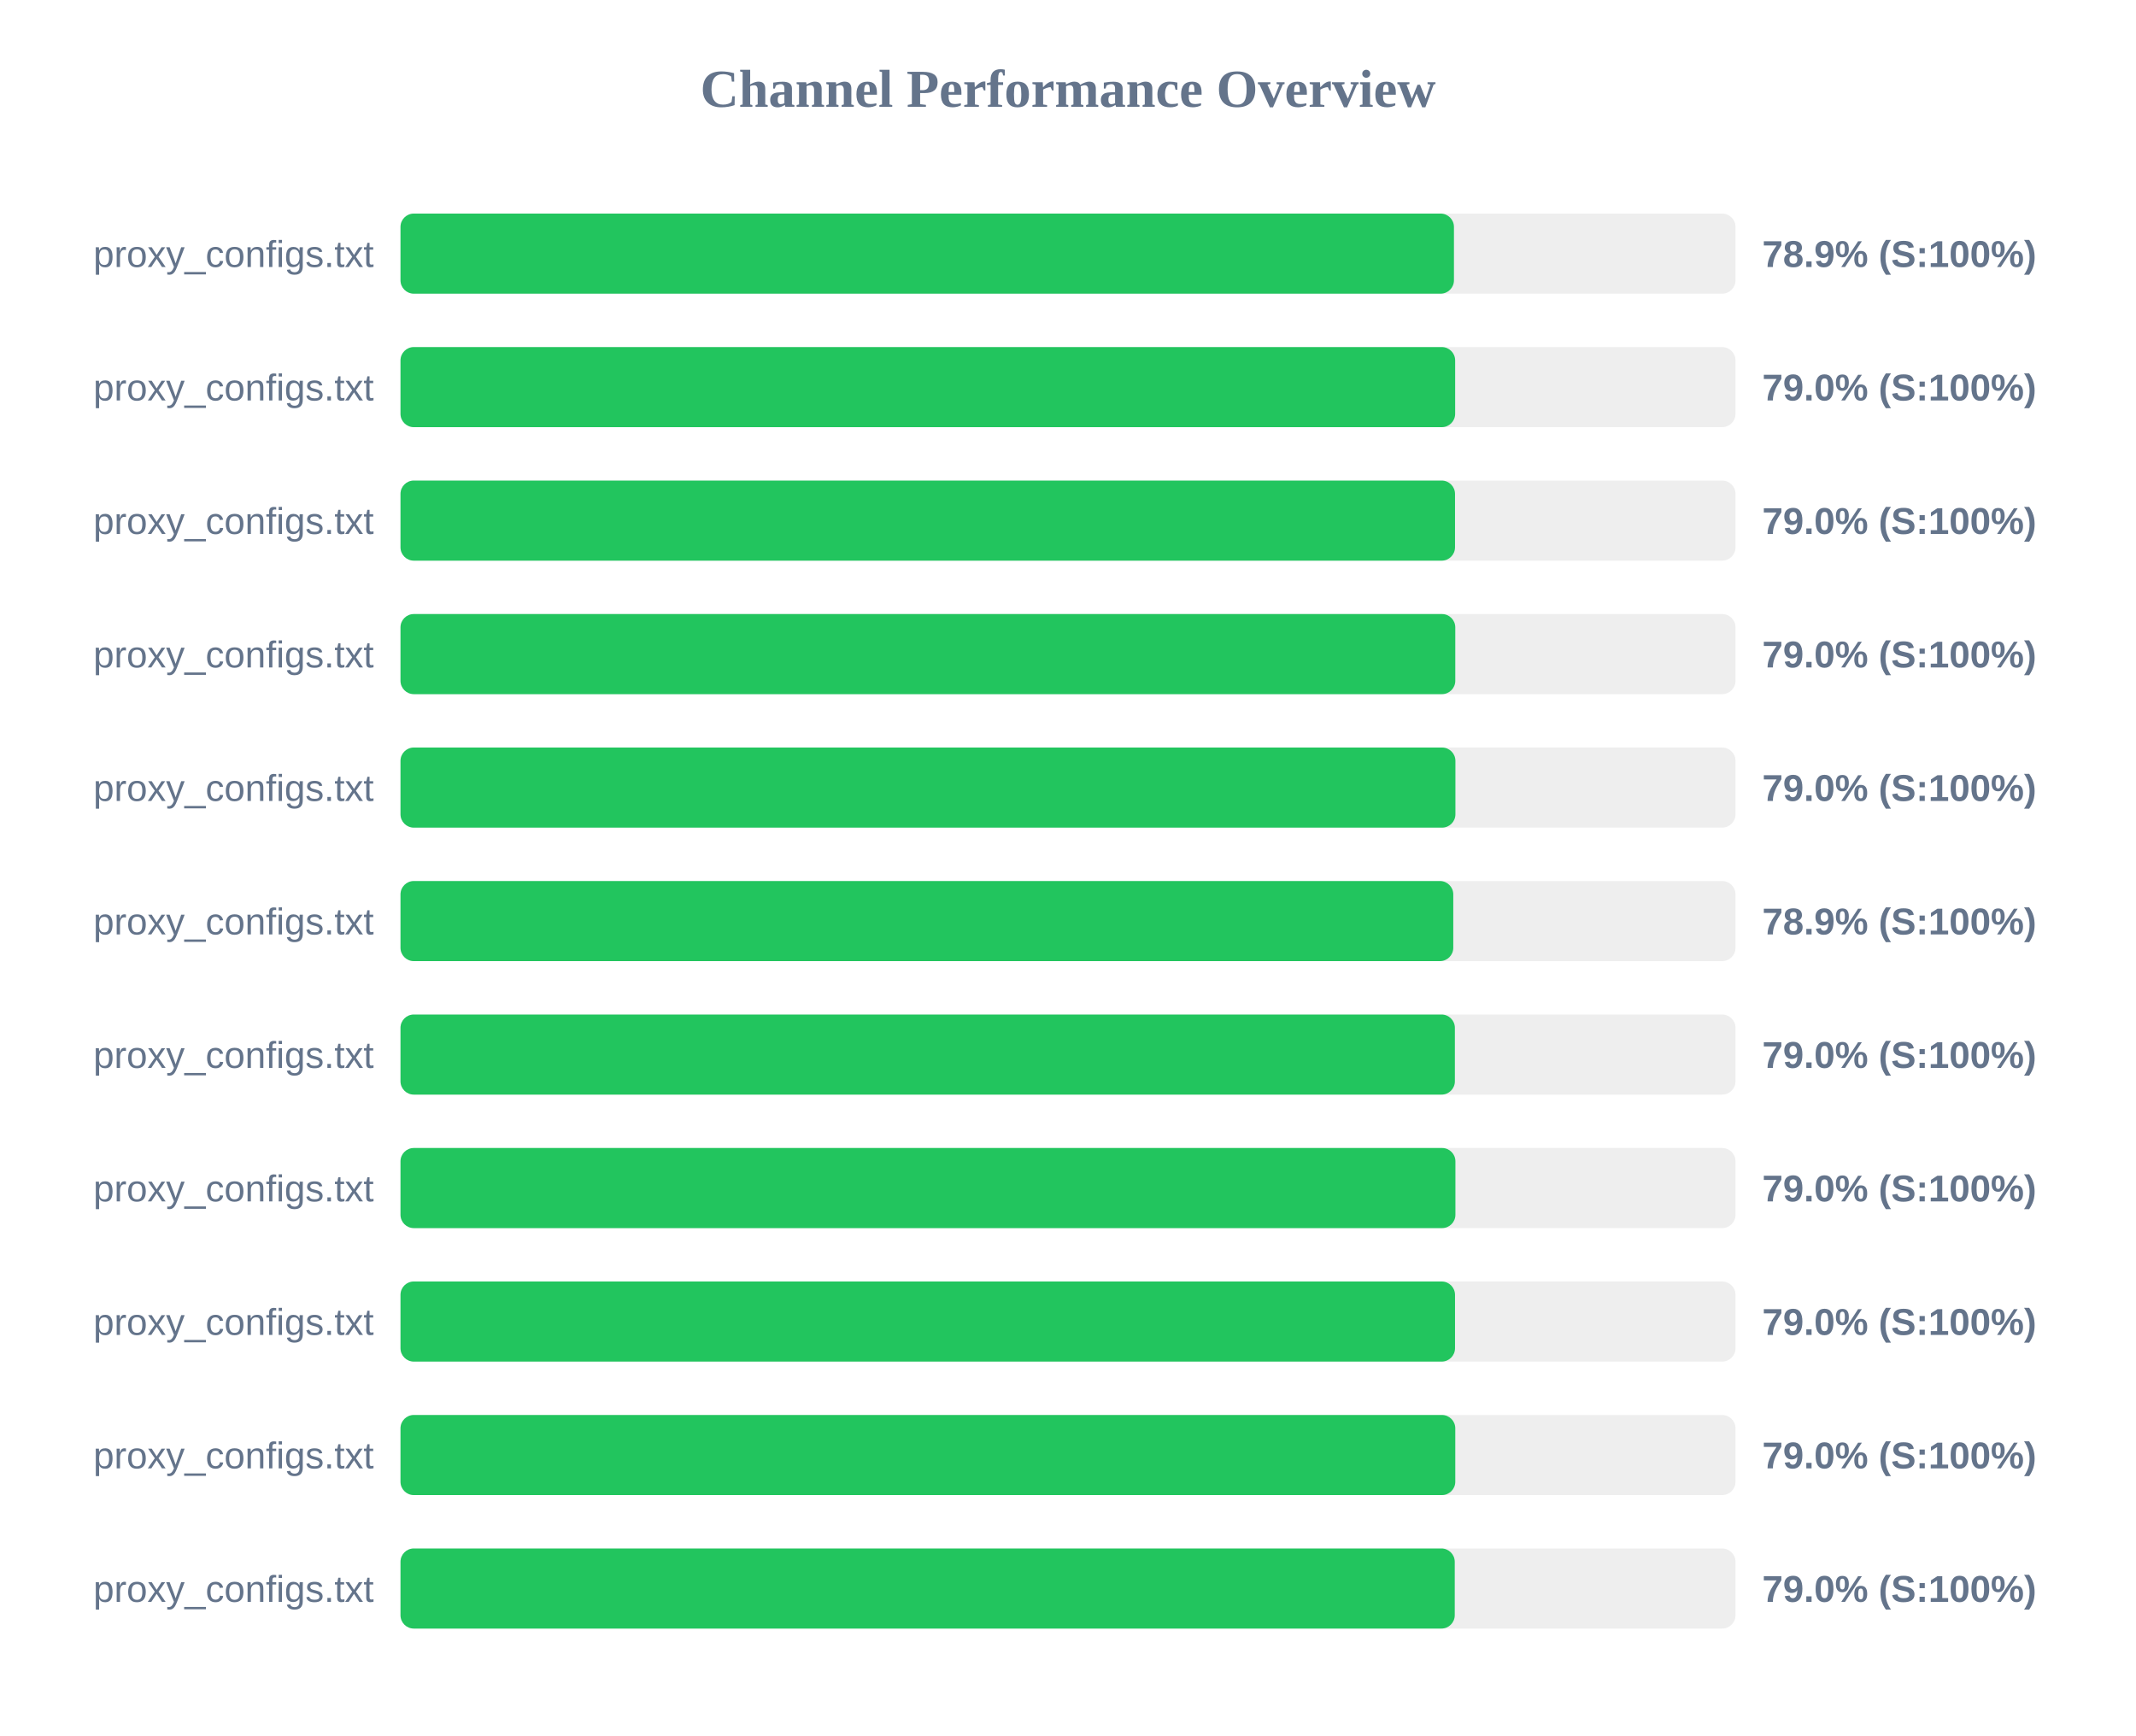
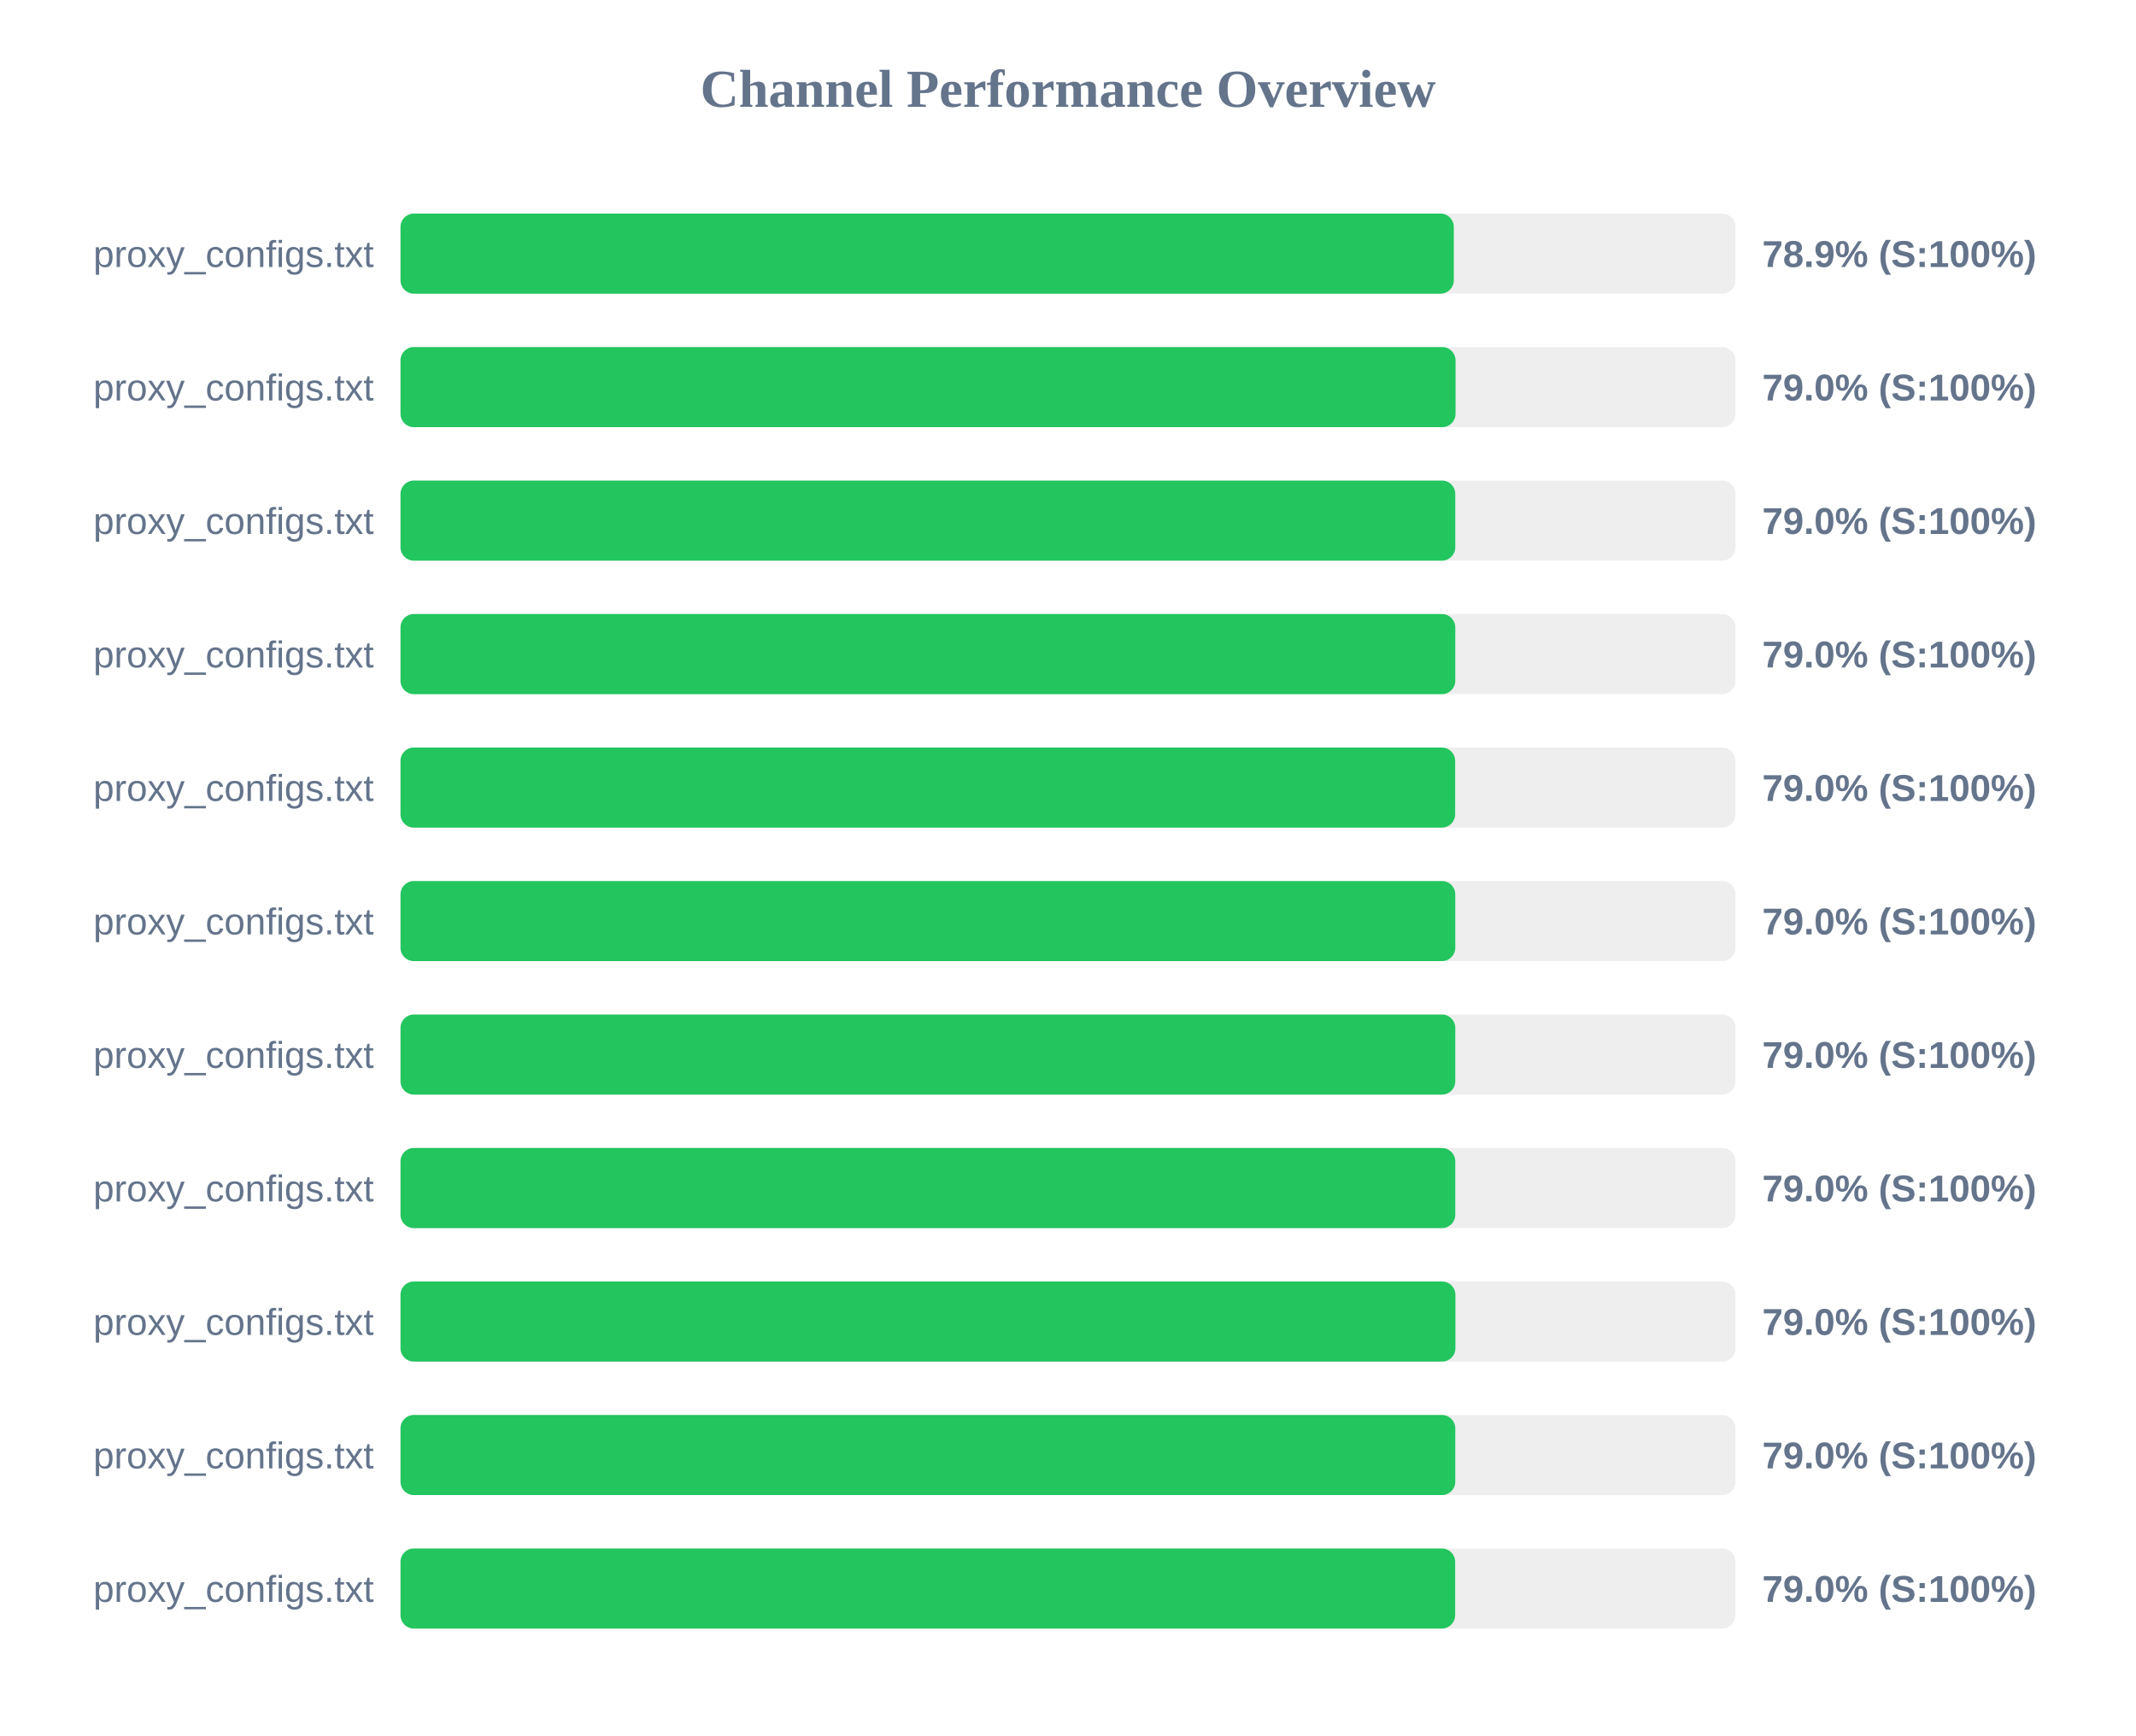
<svg xmlns="http://www.w3.org/2000/svg" width="800" height="650" version="1.1">
  <style>
        .row { font: 14px Arial; fill: #64748b; }
        .score { font: bold 14px Arial; fill: #64748b; }
    </style>
  <text x="400" y="40" text-anchor="middle" font-size="20px" font-weight="bold" fill="#64748b">Channel Performance Overview</text>
  <rect x="150" y="80" width="500" height="30" fill="#eee" rx="5" />
-   <rect x="150" y="80" width="394.55" height="30" fill="#22c55e" rx="5" />
+   <rect x="150" y="80" width="394.5" height="30" fill="#22c55e" rx="5" />
  <text x="140" y="100" text-anchor="end" class="row">proxy_configs.txt</text>
  <text x="660" y="100" text-anchor="start" class="score">78.9% (S:100%)</text>
  <rect x="150" y="130" width="500" height="30" fill="#eee" rx="5" />
-   <rect x="150" y="130" width="395.0" height="30" fill="#22c55e" rx="5" />
+   <rect x="150" y="130" width="395.15" height="30" fill="#22c55e" rx="5" />
  <text x="140" y="150" text-anchor="end" class="row">proxy_configs.txt</text>
  <text x="660" y="150" text-anchor="start" class="score">79.0% (S:100%)</text>
  <rect x="150" y="180" width="500" height="30" fill="#eee" rx="5" />
-   <rect x="150" y="180" width="394.95" height="30" fill="#22c55e" rx="5" />
+   <rect x="150" y="180" width="395.05" height="30" fill="#22c55e" rx="5" />
  <text x="140" y="200" text-anchor="end" class="row">proxy_configs.txt</text>
  <text x="660" y="200" text-anchor="start" class="score">79.0% (S:100%)</text>
  <rect x="150" y="230" width="500" height="30" fill="#eee" rx="5" />
  <rect x="150" y="230" width="395.05" height="30" fill="#22c55e" rx="5" />
  <text x="140" y="250" text-anchor="end" class="row">proxy_configs.txt</text>
  <text x="660" y="250" text-anchor="start" class="score">79.0% (S:100%)</text>
  <rect x="150" y="280" width="500" height="30" fill="#eee" rx="5" />
-   <rect x="150" y="280" width="395.1" height="30" fill="#22c55e" rx="5" />
+   <rect x="150" y="280" width="395.0" height="30" fill="#22c55e" rx="5" />
  <text x="140" y="300" text-anchor="end" class="row">proxy_configs.txt</text>
  <text x="660" y="300" text-anchor="start" class="score">79.0% (S:100%)</text>
  <rect x="150" y="330" width="500" height="30" fill="#eee" rx="5" />
-   <rect x="150" y="330" width="394.3" height="30" fill="#22c55e" rx="5" />
+   <rect x="150" y="330" width="395.05" height="30" fill="#22c55e" rx="5" />
  <text x="140" y="350" text-anchor="end" class="row">proxy_configs.txt</text>
-   <text x="660" y="350" text-anchor="start" class="score">78.9% (S:100%)</text>
+   <text x="660" y="350" text-anchor="start" class="score">79.0% (S:100%)</text>
  <rect x="150" y="380" width="500" height="30" fill="#eee" rx="5" />
-   <rect x="150" y="380" width="394.9" height="30" fill="#22c55e" rx="5" />
+   <rect x="150" y="380" width="395.05" height="30" fill="#22c55e" rx="5" />
  <text x="140" y="400" text-anchor="end" class="row">proxy_configs.txt</text>
  <text x="660" y="400" text-anchor="start" class="score">79.0% (S:100%)</text>
  <rect x="150" y="430" width="500" height="30" fill="#eee" rx="5" />
-   <rect x="150" y="430" width="395.1" height="30" fill="#22c55e" rx="5" />
+   <rect x="150" y="430" width="395.05" height="30" fill="#22c55e" rx="5" />
  <text x="140" y="450" text-anchor="end" class="row">proxy_configs.txt</text>
  <text x="660" y="450" text-anchor="start" class="score">79.0% (S:100%)</text>
  <rect x="150" y="480" width="500" height="30" fill="#eee" rx="5" />
-   <rect x="150" y="480" width="394.95" height="30" fill="#22c55e" rx="5" />
+   <rect x="150" y="480" width="395.1" height="30" fill="#22c55e" rx="5" />
  <text x="140" y="500" text-anchor="end" class="row">proxy_configs.txt</text>
  <text x="660" y="500" text-anchor="start" class="score">79.0% (S:100%)</text>
  <rect x="150" y="530" width="500" height="30" fill="#eee" rx="5" />
  <rect x="150" y="530" width="395.05" height="30" fill="#22c55e" rx="5" />
  <text x="140" y="550" text-anchor="end" class="row">proxy_configs.txt</text>
  <text x="660" y="550" text-anchor="start" class="score">79.0% (S:100%)</text>
  <rect x="150" y="580" width="500" height="30" fill="#eee" rx="5" />
-   <rect x="150" y="580" width="394.85" height="30" fill="#22c55e" rx="5" />
+   <rect x="150" y="580" width="395.0" height="30" fill="#22c55e" rx="5" />
  <text x="140" y="600" text-anchor="end" class="row">proxy_configs.txt</text>
  <text x="660" y="600" text-anchor="start" class="score">79.0% (S:100%)</text>
</svg>
